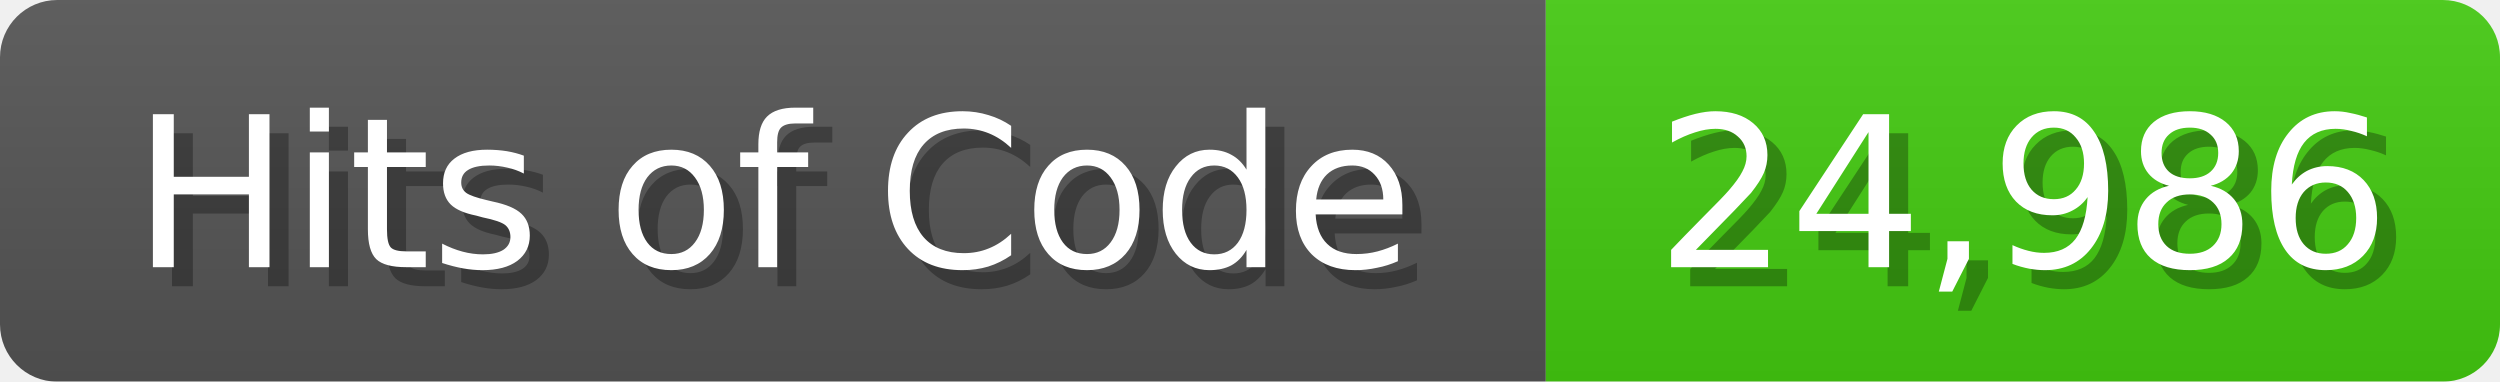
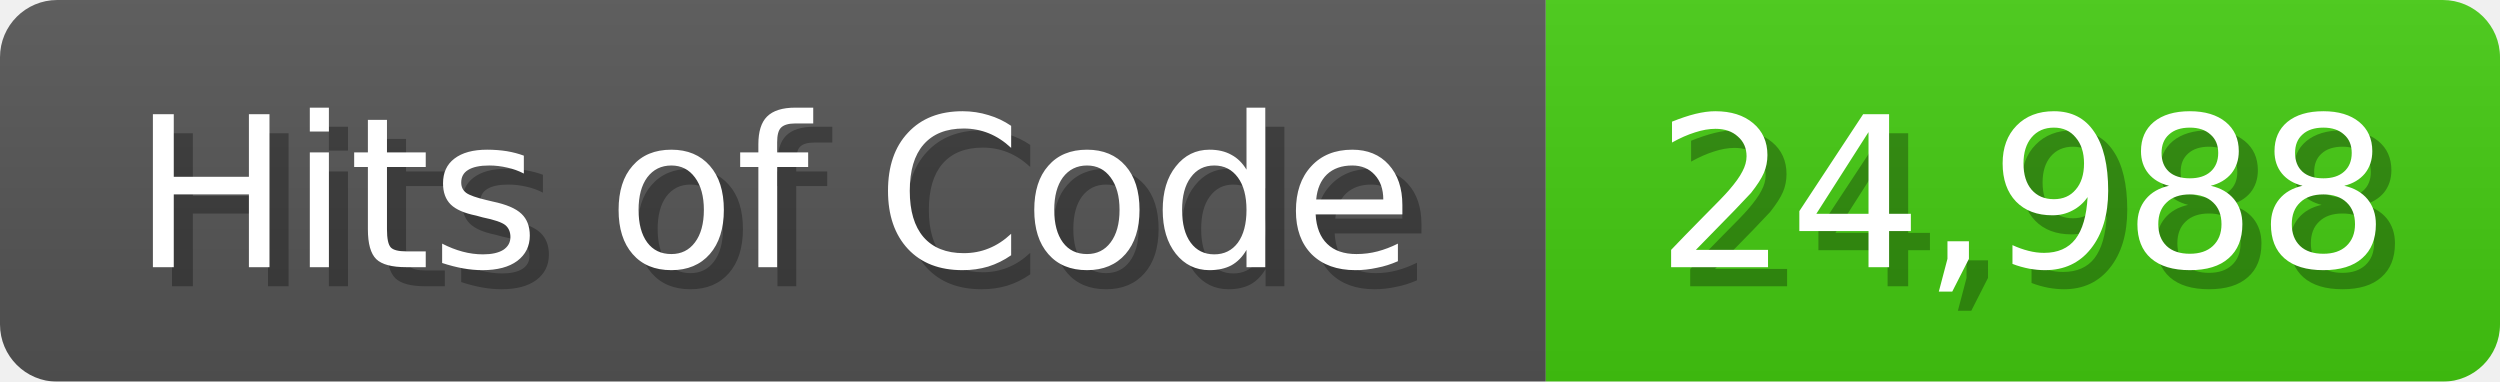
- <svg xmlns="http://www.w3.org/2000/svg" width="131" height="20" role="img" aria-label="Hits of Code: 24,986">
+ <svg xmlns="http://www.w3.org/2000/svg" width="131" height="20" role="img" aria-label="Hits of Code: 24,988">
  <linearGradient id="b" x2="0" y2="100%">
    <stop offset="0" stop-color="#bbb" stop-opacity=".1" />
    <stop offset="1" stop-opacity=".1" />
  </linearGradient>
  <mask id="anybadge_1">
    <rect width="131" height="20" rx="3" fill="#fff" />
  </mask>
  <g mask="url(#anybadge_1)">
    <path fill="#555" d="M0 0h81v20H0z" />
    <path fill="#4C1" d="M81 0h50v20H81z" />
    <path fill="url(#b)" d="M0 0h131v20H0z" />
  </g>
  <g fill="#fff" text-anchor="middle" font-family="DejaVu Sans,Verdana,Geneva,sans-serif" font-size="11">
    <text x="41.5" y="15" fill="#010101" fill-opacity=".3">Hits of Code</text>
    <text x="40.5" y="14">Hits of Code</text>
  </g>
  <g fill="#fff" text-anchor="middle" font-family="DejaVu Sans,Verdana,Geneva,sans-serif" font-size="11">
-     <text x="107.0" y="15" fill="#010101" fill-opacity=".3">24,986</text>
-     <text x="106.0" y="14">24,986</text>
+     <text x="107.0" y="15" fill="#010101" fill-opacity=".3">24,988</text>
+     <text x="106.0" y="14">24,988</text>
  </g>
</svg>
